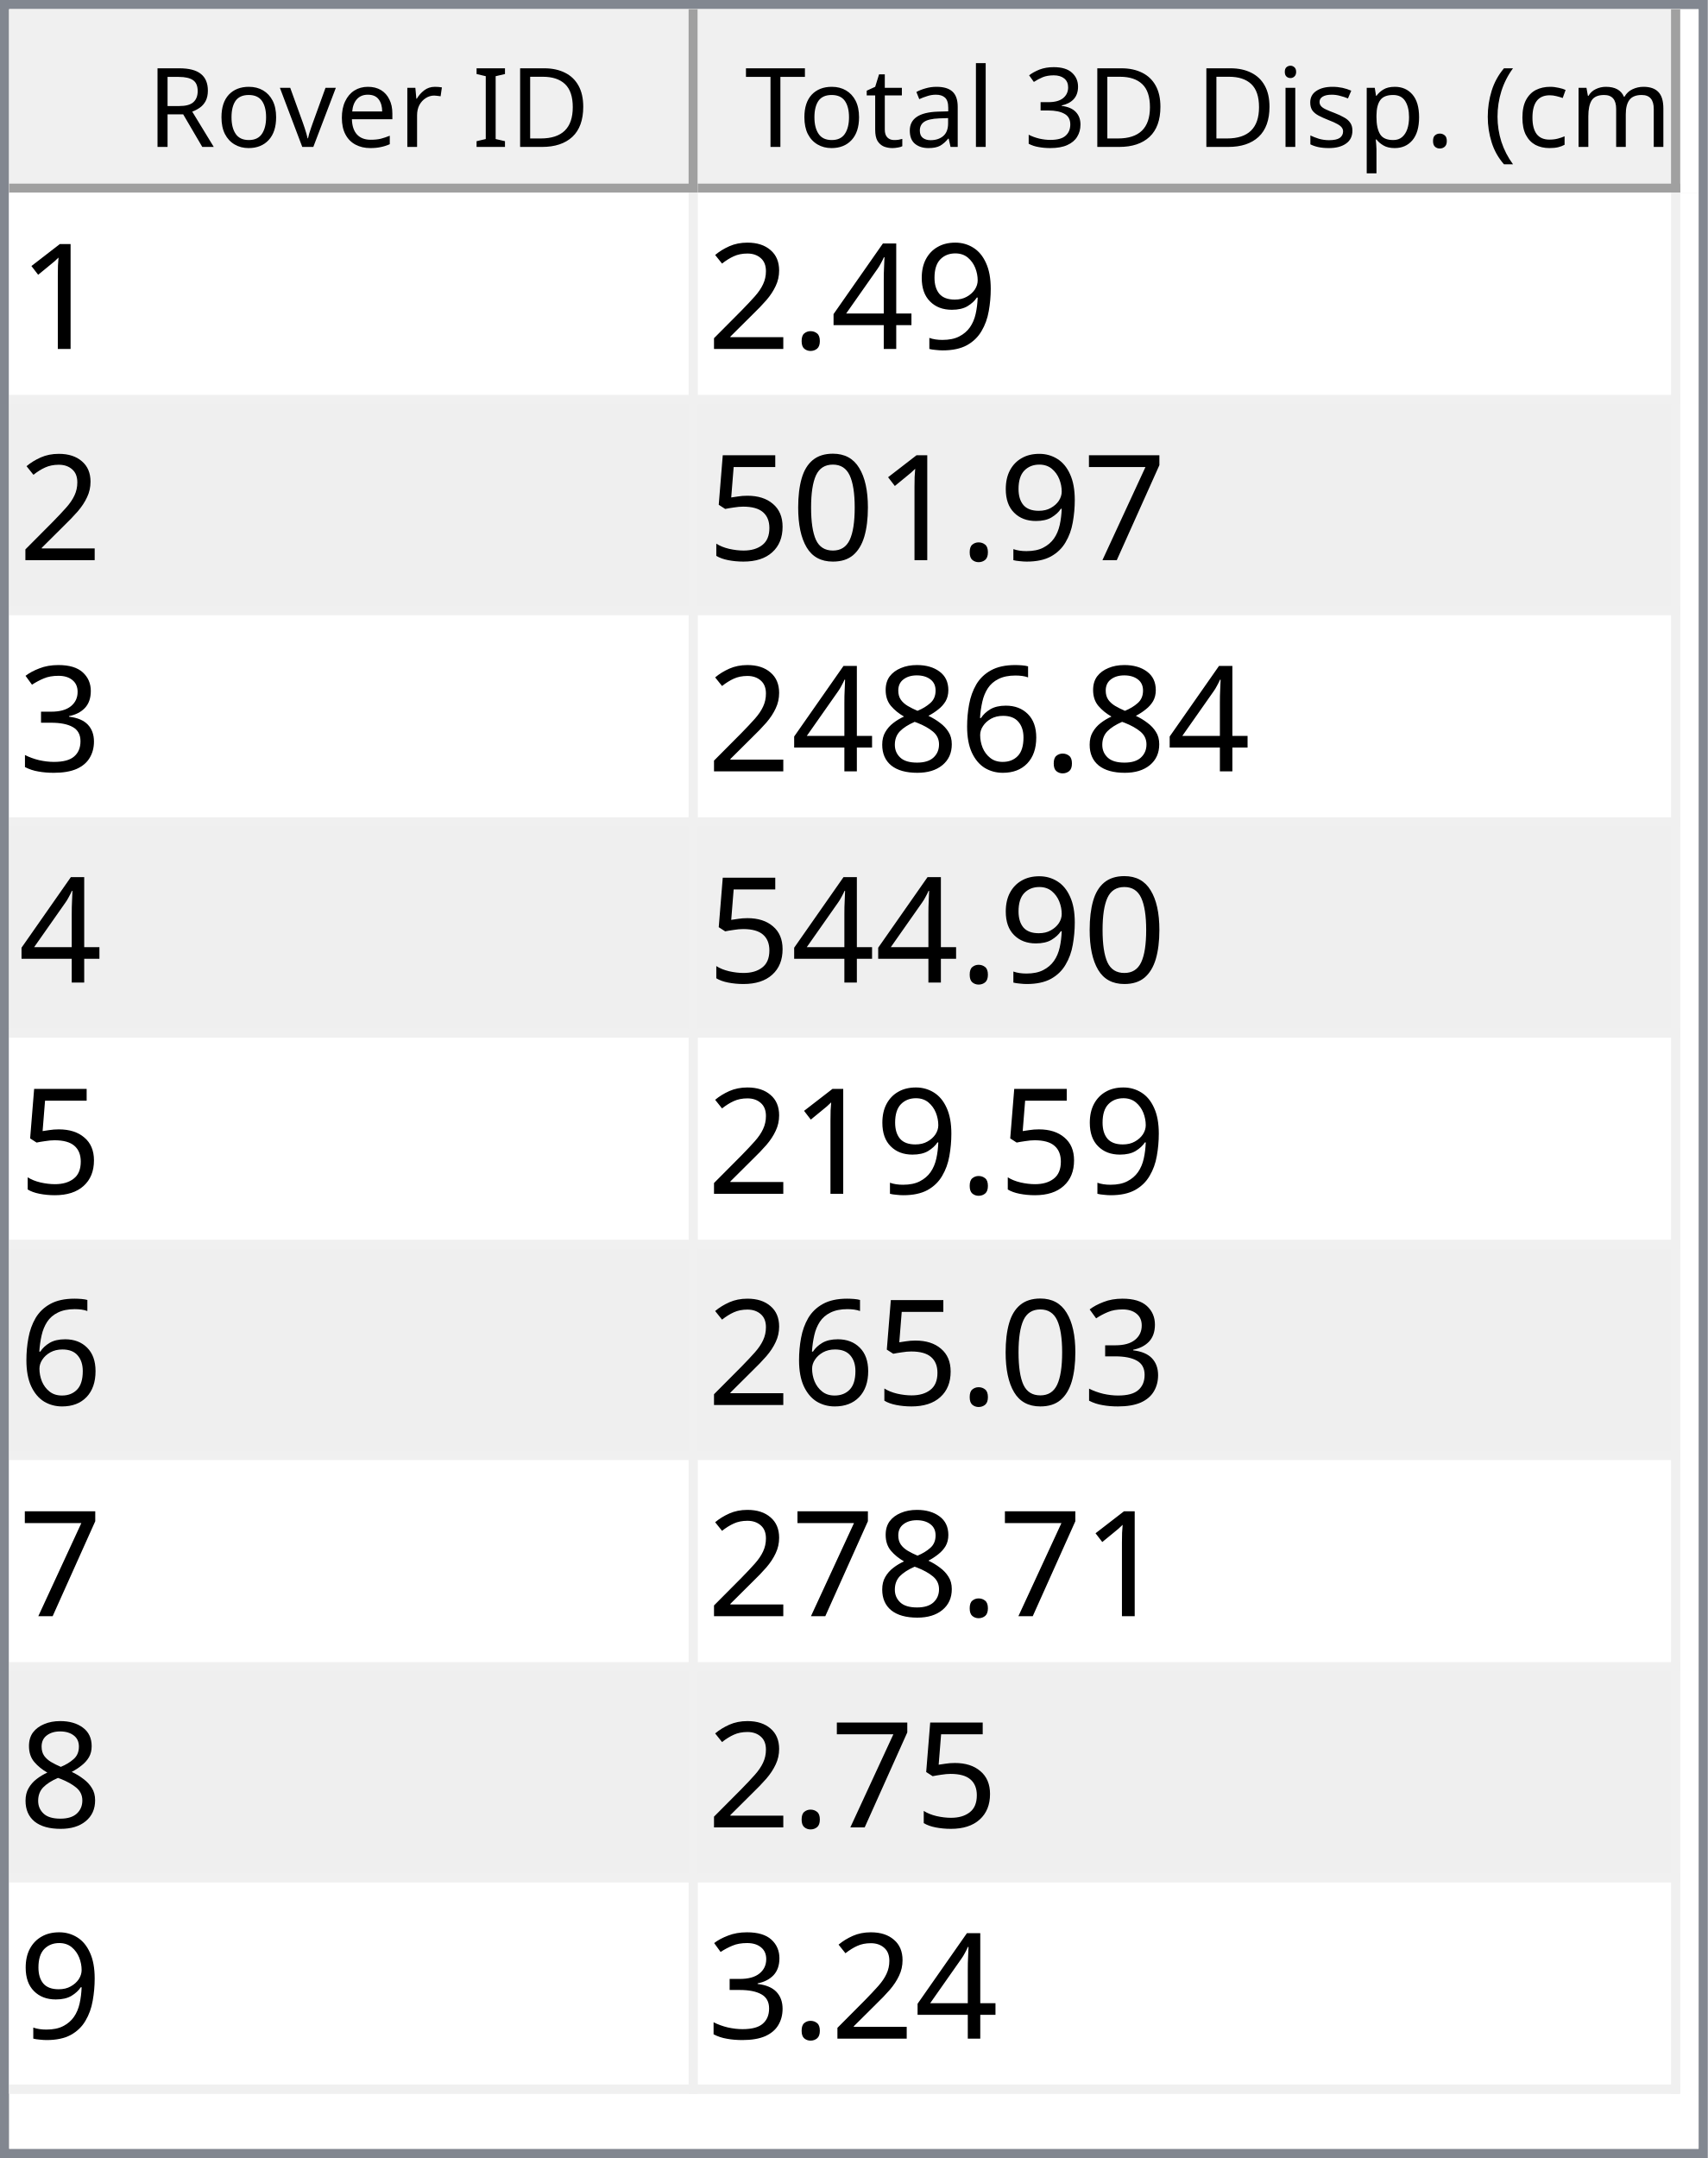
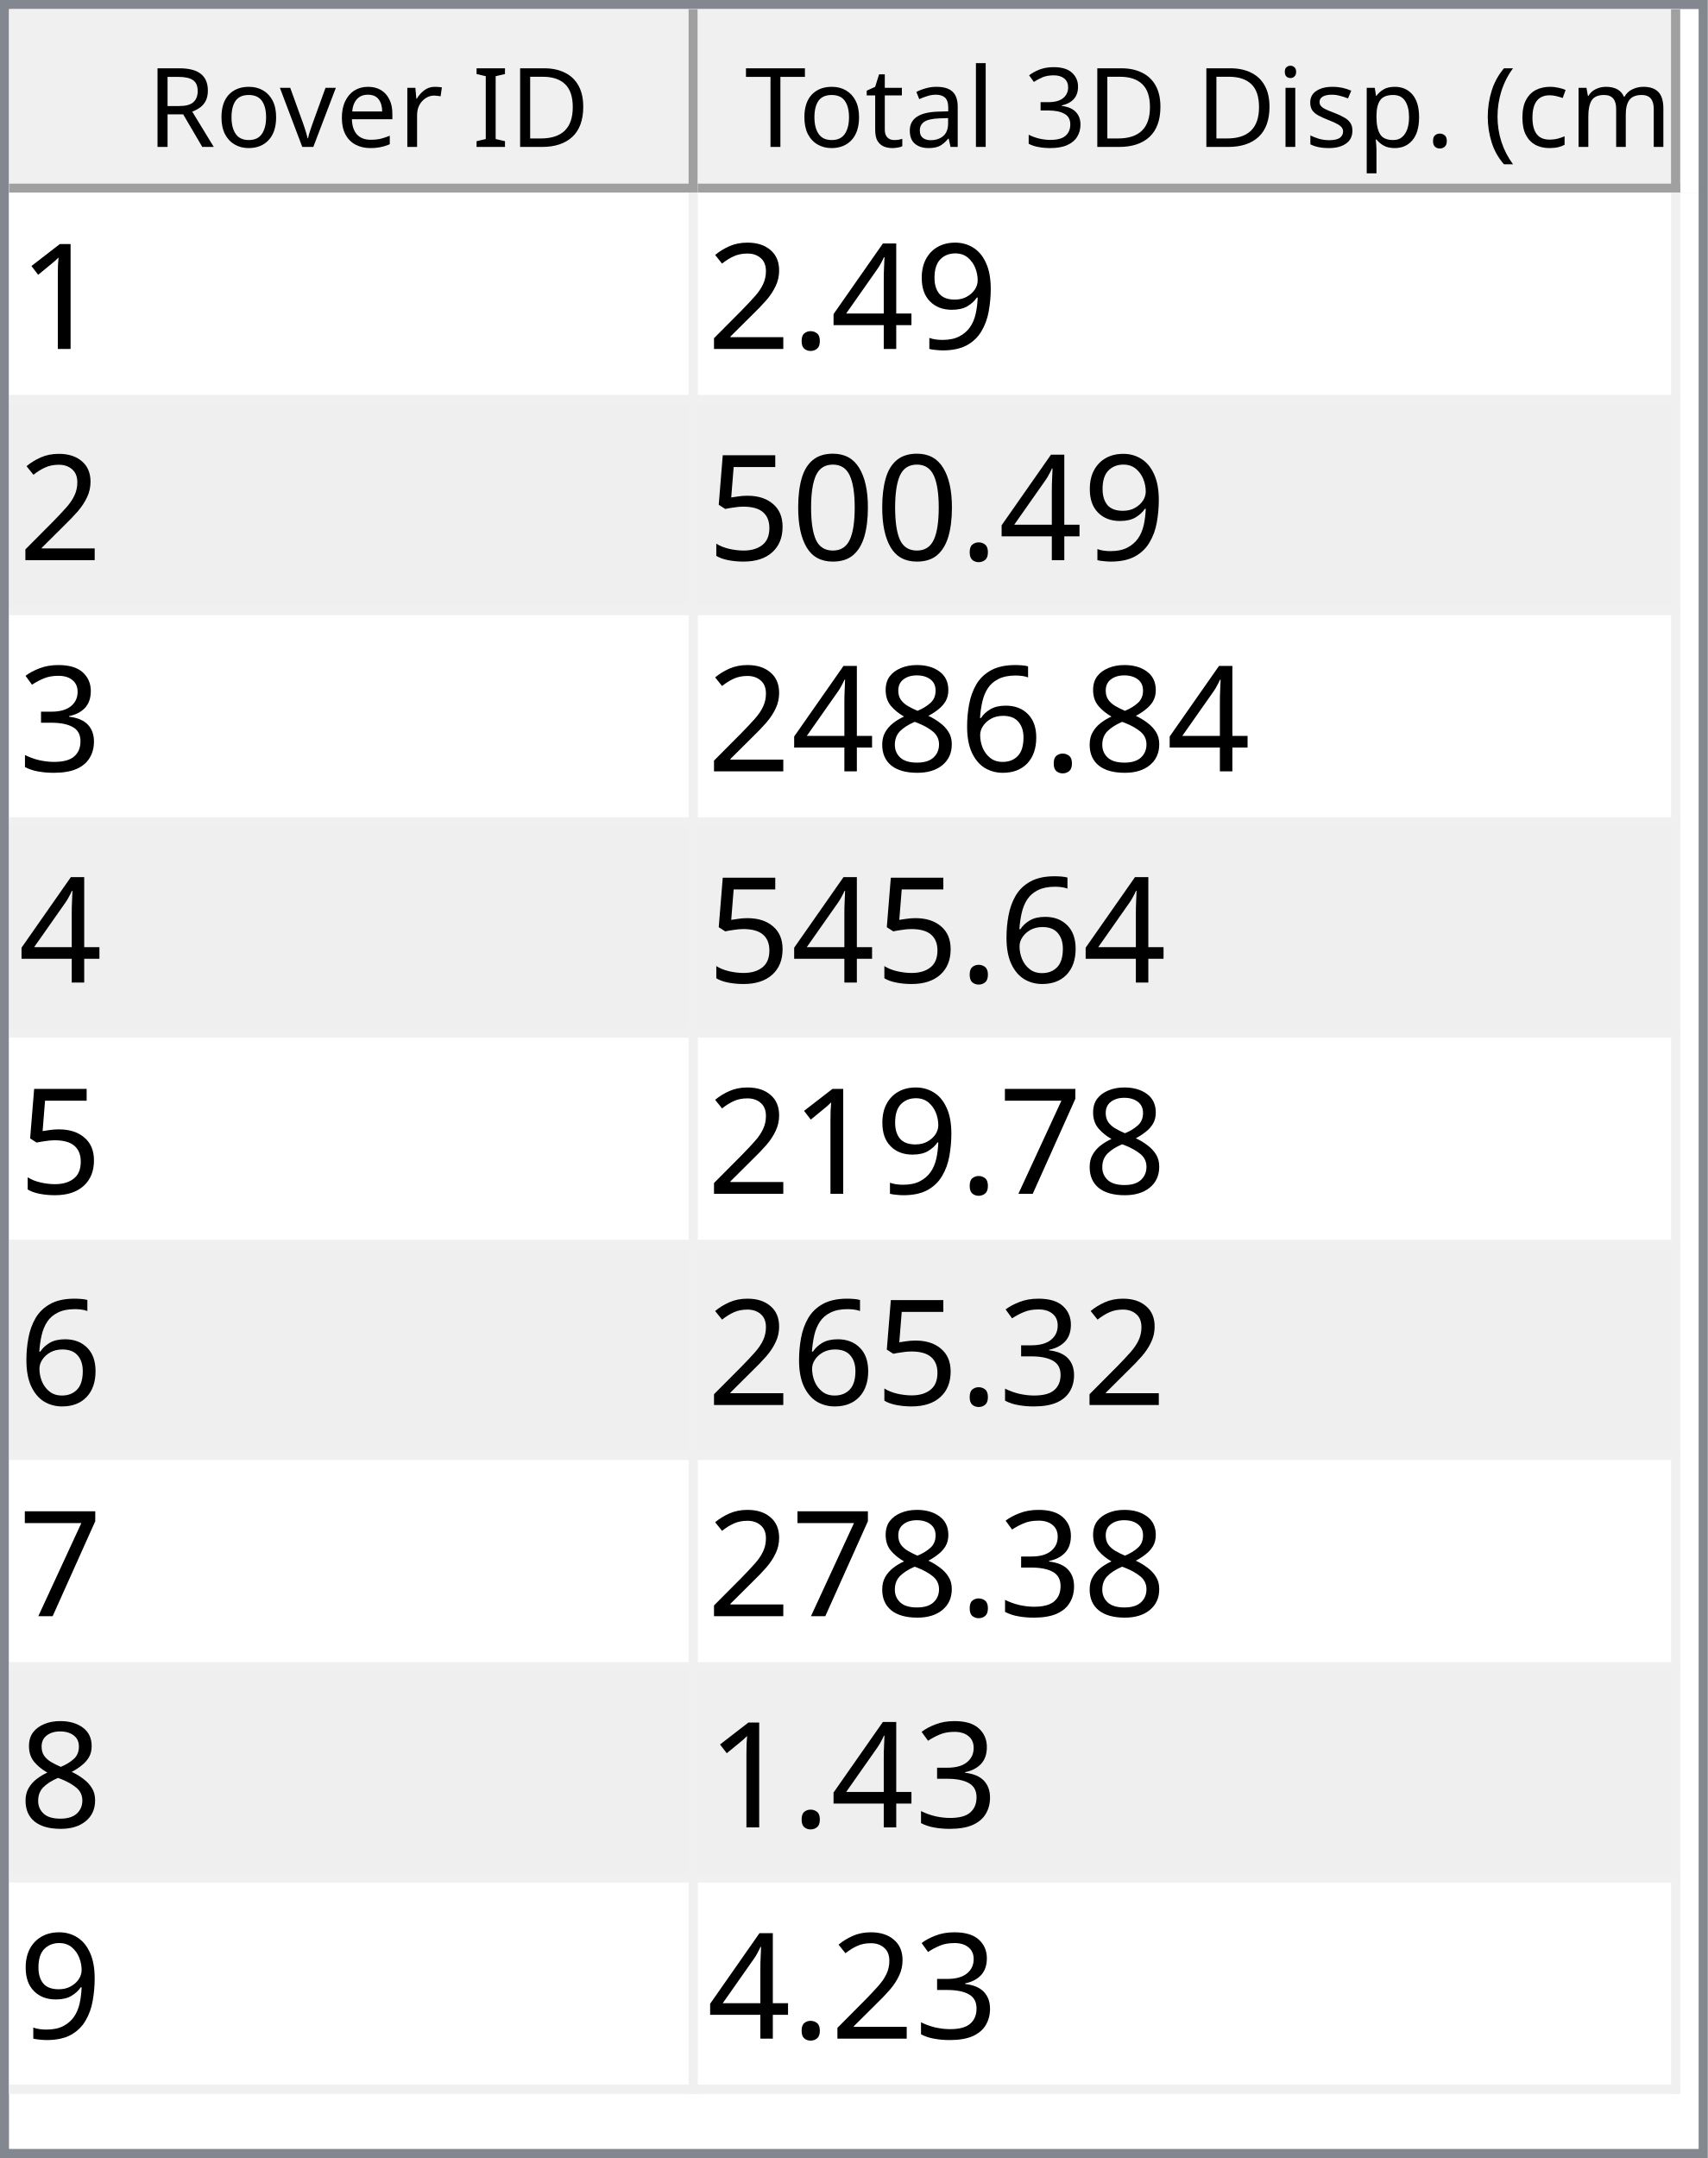
<svg xmlns="http://www.w3.org/2000/svg" style="fill-opacity:1; color-rendering:auto; color-interpolation:auto; text-rendering:auto; stroke:black; stroke-linecap:square; stroke-miterlimit:10; shape-rendering:auto; stroke-opacity:1; fill:black; stroke-dasharray:none; font-weight:normal; stroke-width:1; font-family:'Dialog'; font-style:normal; stroke-linejoin:miter; font-size:12px; stroke-dashoffset:0; image-rendering:auto;" width="186" height="235">
  <defs id="genericDefs" />
  <g>
    <defs id="defs1">
      <clipPath clipPathUnits="userSpaceOnUse" id="clipPath1">
        <path d="M0 0 L186 0 L186 235 L0 235 L0 0 Z" />
      </clipPath>
      <clipPath clipPathUnits="userSpaceOnUse" id="clipPath2">
        <path d="M0 0 L0 235 L186 235 L186 0 Z" />
      </clipPath>
      <clipPath clipPathUnits="userSpaceOnUse" id="clipPath3">
        <path d="M0 0 L0 20 L184 20 L184 0 Z" />
      </clipPath>
      <clipPath clipPathUnits="userSpaceOnUse" id="clipPath4">
        <path d="M0 0 L0 20 L75 20 L75 0 Z" />
      </clipPath>
      <clipPath clipPathUnits="userSpaceOnUse" id="clipPath5">
        <path d="M1 1 L1 19 L74 19 L74 1 Z" />
      </clipPath>
      <clipPath clipPathUnits="userSpaceOnUse" id="clipPath6">
        <path d="M0 0 L0 18 L73 18 L73 0 Z" />
      </clipPath>
      <clipPath clipPathUnits="userSpaceOnUse" id="clipPath7">
        <path d="M-0.5 -0.5 L-0.5 19.5 L74.5 19.5 L74.5 -0.5 Z" />
      </clipPath>
      <clipPath clipPathUnits="userSpaceOnUse" id="clipPath8">
        <path d="M0 0 L0 20 L107 20 L107 0 Z" />
      </clipPath>
      <clipPath clipPathUnits="userSpaceOnUse" id="clipPath9">
        <path d="M1 1 L1 19 L106 19 L106 1 Z" />
      </clipPath>
      <clipPath clipPathUnits="userSpaceOnUse" id="clipPath10">
        <path d="M0 0 L0 18 L105 18 L105 0 Z" />
      </clipPath>
      <clipPath clipPathUnits="userSpaceOnUse" id="clipPath11">
        <path d="M-0.5 -0.5 L-0.5 19.5 L106.5 19.5 L106.5 -0.5 Z" />
      </clipPath>
      <clipPath clipPathUnits="userSpaceOnUse" id="clipPath12">
        <path d="M0 0 L0 213 L184 213 L184 0 Z" />
      </clipPath>
      <clipPath clipPathUnits="userSpaceOnUse" id="clipPath13">
        <path d="M0 0 L0 207 L182 207 L182 0 Z" />
      </clipPath>
      <clipPath clipPathUnits="userSpaceOnUse" id="clipPath14">
        <path d="M-0.5 -0.5 L-0.5 206.5 L181.5 206.5 L181.5 -0.5 Z" />
      </clipPath>
      <clipPath clipPathUnits="userSpaceOnUse" id="clipPath15">
        <path d="M0 0 L0 22 L74 22 L74 0 Z" />
      </clipPath>
      <clipPath clipPathUnits="userSpaceOnUse" id="clipPath16">
        <path d="M0 0 L0 22 L106 22 L106 0 Z" />
      </clipPath>
      <font horiz-adv-x="64.551" id="font1">
        <font-face ascent="107.91" descent="25.098" units-per-em="100" style="font-style:normal; font-family:Segoe UI; font-weight:normal;" />
        <missing-glyph horiz-adv-x="64.551" d="M8.109 0 L8.109 68.266 L56.453 68.266 L56.453 0 L8.109 0 ZM15.328 7.234 L49.219 7.234 L49.219 61.031 L15.328 61.031 L15.328 7.234 Z" />
        <glyph unicode="D" horiz-adv-x="70.117" d="M9.188 0 L9.188 70.016 L28.516 70.016 Q65.531 70.016 65.531 35.891 Q65.531 19.672 55.25 9.836 Q44.969 0 27.734 0 L9.188 0 ZM17.391 62.594 L17.391 7.422 L27.828 7.422 Q41.609 7.422 49.273 14.797 Q56.938 22.172 56.938 35.688 Q56.938 62.594 28.328 62.594 L17.391 62.594 Z" />
        <glyph unicode="I" horiz-adv-x="26.611" d="M17.391 0 L9.188 0 L9.188 70.016 L17.391 70.016 L17.391 0 Z" />
        <glyph unicode=" " horiz-adv-x="27.393" d="" />
        <glyph unicode="r" horiz-adv-x="34.766" d="M34.188 41.891 Q32.078 43.5 28.125 43.5 Q23 43.5 19.555 38.672 Q16.109 33.844 16.109 25.484 L16.109 0 L8.109 0 L8.109 50 L16.109 50 L16.109 39.703 L16.312 39.703 Q18.016 44.969 21.531 47.922 Q25.047 50.875 29.391 50.875 Q32.516 50.875 34.188 50.203 L34.188 41.891 Z" />
        <glyph unicode="e" horiz-adv-x="52.295" d="M48.297 23 L12.984 23 Q13.188 14.656 17.484 10.109 Q21.781 5.562 29.297 5.562 Q37.75 5.562 44.828 11.141 L44.828 3.609 Q38.234 -1.172 27.391 -1.172 Q16.797 -1.172 10.742 5.641 Q4.688 12.453 4.688 24.812 Q4.688 36.469 11.305 43.82 Q17.922 51.172 27.734 51.172 Q37.547 51.172 42.922 44.828 Q48.297 38.484 48.297 27.203 L48.297 23 ZM40.094 29.781 Q40.047 36.719 36.75 40.578 Q33.453 44.438 27.594 44.438 Q21.922 44.438 17.969 40.383 Q14.016 36.328 13.094 29.781 L40.094 29.781 Z" />
        <glyph unicode="v" horiz-adv-x="47.9" d="M47.406 50 L27.484 0 L19.625 0 L0.688 50 L9.469 50 L22.172 13.672 Q23.578 9.672 23.922 6.688 L24.125 6.688 Q24.609 10.453 25.688 13.484 L38.969 50 L47.406 50 Z" />
        <glyph unicode="o" horiz-adv-x="58.594" d="M29 -1.172 Q17.922 -1.172 11.305 5.836 Q4.688 12.844 4.688 24.422 Q4.688 37.016 11.57 44.094 Q18.453 51.172 30.172 51.172 Q41.359 51.172 47.633 44.289 Q53.906 37.406 53.906 25.203 Q53.906 13.234 47.141 6.031 Q40.375 -1.172 29 -1.172 ZM29.594 44.438 Q21.875 44.438 17.383 39.188 Q12.891 33.938 12.891 24.703 Q12.891 15.828 17.43 10.695 Q21.969 5.562 29.594 5.562 Q37.359 5.562 41.531 10.594 Q45.703 15.625 45.703 24.906 Q45.703 34.281 41.531 39.359 Q37.359 44.438 29.594 44.438 Z" />
        <glyph unicode="R" horiz-adv-x="59.814" d="M59.375 0 L49.609 0 L37.891 19.625 Q36.281 22.359 34.766 24.289 Q33.25 26.219 31.664 27.438 Q30.078 28.656 28.25 29.219 Q26.422 29.781 24.125 29.781 L17.391 29.781 L17.391 0 L9.188 0 L9.188 70.016 L30.078 70.016 Q34.672 70.016 38.555 68.867 Q42.438 67.719 45.289 65.375 Q48.141 63.031 49.758 59.547 Q51.375 56.062 51.375 51.375 Q51.375 47.703 50.273 44.656 Q49.172 41.609 47.148 39.211 Q45.125 36.812 42.266 35.133 Q39.406 33.453 35.844 32.516 L35.844 32.328 Q37.594 31.547 38.891 30.547 Q40.188 29.547 41.359 28.18 Q42.531 26.812 43.68 25.078 Q44.828 23.344 46.234 21.047 L59.375 0 ZM17.391 62.594 L17.391 37.203 L28.516 37.203 Q31.594 37.203 34.203 38.133 Q36.812 39.062 38.719 40.797 Q40.625 42.531 41.703 45.047 Q42.781 47.562 42.781 50.688 Q42.781 56.297 39.141 59.445 Q35.5 62.594 28.609 62.594 L17.391 62.594 Z" />
        <glyph unicode=")" horiz-adv-x="30.176" d="M8.297 -15.922 L1.172 -15.922 Q16.406 2.344 16.406 26.812 Q16.406 51.469 1.078 70.016 L8.297 70.016 Q23.531 52.156 23.531 26.703 Q23.531 1.375 8.297 -15.922 Z" />
        <glyph unicode="m" horiz-adv-x="86.133" d="M79.109 0 L71.094 0 L71.094 28.719 Q71.094 37.016 68.531 40.727 Q65.969 44.438 59.906 44.438 Q54.781 44.438 51.195 39.75 Q47.609 35.062 47.609 28.516 L47.609 0 L39.594 0 L39.594 29.688 Q39.594 44.438 28.219 44.438 Q22.953 44.438 19.531 40.016 Q16.109 35.594 16.109 28.516 L16.109 0 L8.109 0 L8.109 50 L16.109 50 L16.109 42.094 L16.312 42.094 Q21.625 51.172 31.844 51.172 Q36.969 51.172 40.773 48.312 Q44.578 45.453 46 40.828 Q51.562 51.172 62.594 51.172 Q79.109 51.172 79.109 30.812 L79.109 0 Z" />
        <glyph unicode="c" horiz-adv-x="46.191" d="M42.188 2.297 Q36.422 -1.172 28.516 -1.172 Q17.828 -1.172 11.258 5.789 Q4.688 12.75 4.688 23.828 Q4.688 36.188 11.766 43.68 Q18.844 51.172 30.672 51.172 Q37.25 51.172 42.281 48.734 L42.281 40.531 Q36.719 44.438 30.375 44.438 Q22.703 44.438 17.797 38.945 Q12.891 33.453 12.891 24.516 Q12.891 15.719 17.508 10.641 Q22.125 5.562 29.891 5.562 Q36.422 5.562 42.188 9.906 L42.188 2.297 Z" />
        <glyph unicode="(" horiz-adv-x="30.176" d="M29.109 -15.922 L21.969 -15.922 Q6.844 1.375 6.844 26.703 Q6.844 52.156 21.969 70.016 L29.203 70.016 Q13.875 51.469 13.875 26.812 Q13.875 2.344 29.109 -15.922 Z" />
        <glyph unicode="." horiz-adv-x="21.68" d="M10.891 -1.078 Q8.641 -1.078 7.055 0.539 Q5.469 2.156 5.469 4.391 Q5.469 6.641 7.055 8.273 Q8.641 9.906 10.891 9.906 Q13.188 9.906 14.797 8.273 Q16.406 6.641 16.406 4.391 Q16.406 2.156 14.797 0.539 Q13.188 -1.078 10.891 -1.078 Z" />
        <glyph unicode="p" horiz-adv-x="58.789" d="M16.312 7.234 L16.109 7.234 L16.109 -23 L8.109 -23 L8.109 50 L16.109 50 L16.109 41.219 L16.312 41.219 Q22.219 51.172 33.594 51.172 Q43.266 51.172 48.688 44.461 Q54.109 37.75 54.109 26.469 Q54.109 13.922 48 6.375 Q41.891 -1.172 31.297 -1.172 Q21.578 -1.172 16.312 7.234 ZM16.109 27.391 L16.109 20.406 Q16.109 14.203 20.141 9.883 Q24.172 5.562 30.375 5.562 Q37.641 5.562 41.773 11.133 Q45.906 16.703 45.906 26.609 Q45.906 34.969 42.047 39.703 Q38.188 44.438 31.594 44.438 Q24.609 44.438 20.359 39.578 Q16.109 34.719 16.109 27.391 Z" />
        <glyph unicode="s" horiz-adv-x="42.432" d="M5.078 1.812 L5.078 10.406 Q11.625 5.562 19.484 5.562 Q30.031 5.562 30.031 12.594 Q30.031 14.594 29.125 15.992 Q28.219 17.391 26.68 18.461 Q25.141 19.531 23.07 20.383 Q21 21.234 18.609 22.172 Q15.281 23.484 12.766 24.828 Q10.25 26.172 8.57 27.859 Q6.891 29.547 6.031 31.695 Q5.172 33.844 5.172 36.719 Q5.172 40.234 6.789 42.945 Q8.406 45.656 11.086 47.484 Q13.766 49.312 17.211 50.242 Q20.656 51.172 24.312 51.172 Q30.812 51.172 35.938 48.922 L35.938 40.828 Q30.422 44.438 23.25 44.438 Q21 44.438 19.195 43.922 Q17.391 43.406 16.094 42.477 Q14.797 41.547 14.086 40.258 Q13.375 38.969 13.375 37.406 Q13.375 35.453 14.086 34.133 Q14.797 32.812 16.164 31.789 Q17.531 30.766 19.484 29.938 Q21.438 29.109 23.922 28.125 Q27.25 26.859 29.883 25.516 Q32.516 24.172 34.375 22.484 Q36.234 20.797 37.234 18.602 Q38.234 16.406 38.234 13.375 Q38.234 9.672 36.602 6.938 Q34.969 4.203 32.234 2.398 Q29.5 0.594 25.93 -0.289 Q22.359 -1.172 18.453 -1.172 Q10.75 -1.172 5.078 1.812 Z" />
        <glyph unicode="i" horiz-adv-x="24.219" d="M12.203 62.703 Q10.062 62.703 8.547 64.164 Q7.031 65.625 7.031 67.875 Q7.031 70.125 8.547 71.609 Q10.062 73.094 12.203 73.094 Q14.406 73.094 15.945 71.609 Q17.484 70.125 17.484 67.875 Q17.484 65.719 15.945 64.211 Q14.406 62.703 12.203 62.703 ZM16.109 0 L8.109 0 L8.109 50 L16.109 50 L16.109 0 Z" />
        <glyph unicode="3" horiz-adv-x="53.906" d="M46.531 19.828 Q46.531 15.094 44.75 11.211 Q42.969 7.328 39.719 4.57 Q36.469 1.812 31.93 0.297 Q27.391 -1.219 21.922 -1.219 Q11.922 -1.219 6 2.594 L6 11.188 Q13.094 5.609 22.219 5.609 Q25.875 5.609 28.828 6.539 Q31.781 7.469 33.906 9.227 Q36.031 10.984 37.18 13.477 Q38.328 15.969 38.328 19.094 Q38.328 32.812 18.797 32.812 L12.984 32.812 L12.984 39.594 L18.5 39.594 Q35.797 39.594 35.797 52.484 Q35.797 64.406 22.609 64.406 Q15.188 64.406 8.688 59.422 L8.688 67.188 Q15.375 71.188 24.609 71.188 Q29 71.188 32.57 69.969 Q36.141 68.75 38.68 66.555 Q41.219 64.359 42.609 61.281 Q44 58.203 44 54.5 Q44 40.672 30.031 36.719 L30.031 36.531 Q33.594 36.141 36.625 34.797 Q39.656 33.453 41.852 31.305 Q44.047 29.156 45.289 26.25 Q46.531 23.344 46.531 19.828 Z" />
        <glyph unicode="l" horiz-adv-x="24.219" d="M16.109 0 L8.109 0 L8.109 74.031 L16.109 74.031 L16.109 0 Z" />
        <glyph unicode="a" horiz-adv-x="50.879" d="M43.891 0 L35.891 0 L35.891 7.812 L35.688 7.812 Q30.469 -1.172 20.312 -1.172 Q12.844 -1.172 8.617 2.781 Q4.391 6.734 4.391 13.281 Q4.391 27.297 20.906 29.594 L35.891 31.688 Q35.891 44.438 25.594 44.438 Q16.547 44.438 9.281 38.281 L9.281 46.484 Q16.656 51.172 26.266 51.172 Q43.891 51.172 43.891 32.516 L43.891 0 ZM35.891 25.297 L23.828 23.641 Q18.266 22.859 15.43 20.875 Q12.594 18.891 12.594 13.875 Q12.594 10.203 15.211 7.883 Q17.828 5.562 22.172 5.562 Q28.125 5.562 32.008 9.742 Q35.891 13.922 35.891 20.312 L35.891 25.297 Z" />
        <glyph unicode="t" horiz-adv-x="33.887" d="M31.297 0.484 Q28.469 -1.078 23.828 -1.078 Q10.688 -1.078 10.688 13.578 L10.688 43.172 L2.094 43.172 L2.094 50 L10.688 50 L10.688 62.203 L18.703 64.797 L18.703 50 L31.297 50 L31.297 43.172 L18.703 43.172 L18.703 14.984 Q18.703 9.969 20.414 7.82 Q22.125 5.672 26.078 5.672 Q29.109 5.672 31.297 7.328 L31.297 0.484 Z" />
        <glyph unicode="T" horiz-adv-x="52.393" d="M50.594 62.594 L30.375 62.594 L30.375 0 L22.172 0 L22.172 62.594 L2 62.594 L2 70.016 L50.594 70.016 L50.594 62.594 Z" />
      </font>
      <font horiz-adv-x="75.0" id="font2">
        <font-face ascent="100.537" descent="21.973" units-per-em="100" style="font-style:normal; font-family:sans-serif; font-weight:normal;" />
        <missing-glyph horiz-adv-x="75.0" d="M12.5 0 L12.5 62.5 L62.5 62.5 L62.5 0 L12.5 0 ZM14.062 1.562 L60.938 1.562 L60.938 60.938 L14.062 60.938 L14.062 1.562 Z" />
        <glyph unicode="1" horiz-adv-x="55.615" d="M37.25 0 L28.469 0 L28.469 56 Q25.297 52.984 20.141 49.953 Q14.984 46.922 10.891 45.406 L10.891 53.906 Q18.266 57.375 23.781 62.305 Q29.297 67.234 31.594 71.875 L37.25 71.875 L37.25 0 Z" />
        <glyph unicode="9" horiz-adv-x="55.615" d="M5.469 16.547 L13.922 17.328 Q14.984 11.375 18.016 8.688 Q21.047 6 25.781 6 Q29.828 6 32.883 7.859 Q35.938 9.719 37.891 12.82 Q39.844 15.922 41.164 21.195 Q42.484 26.469 42.484 31.938 Q42.484 32.516 42.438 33.688 Q39.797 29.5 35.234 26.883 Q30.672 24.266 25.344 24.266 Q16.453 24.266 10.305 30.711 Q4.156 37.156 4.156 47.703 Q4.156 58.594 10.578 65.234 Q17 71.875 26.656 71.875 Q33.641 71.875 39.43 68.117 Q45.219 64.359 48.219 57.398 Q51.219 50.438 51.219 37.25 Q51.219 23.531 48.242 15.406 Q45.266 7.281 39.383 3.031 Q33.5 -1.219 25.594 -1.219 Q17.188 -1.219 11.867 3.445 Q6.547 8.109 5.469 16.547 ZM41.453 48.141 Q41.453 55.719 37.43 60.156 Q33.406 64.594 27.734 64.594 Q21.875 64.594 17.531 59.812 Q13.188 55.031 13.188 47.406 Q13.188 40.578 17.312 36.305 Q21.438 32.031 27.484 32.031 Q33.594 32.031 37.523 36.305 Q41.453 40.578 41.453 48.141 Z" />
        <glyph unicode="4" horiz-adv-x="55.615" d="M32.328 0 L32.328 17.141 L1.266 17.141 L1.266 25.203 L33.938 71.578 L41.109 71.578 L41.109 25.203 L50.781 25.203 L50.781 17.141 L41.109 17.141 L41.109 0 L32.328 0 ZM32.328 25.203 L32.328 57.469 L9.906 25.203 L32.328 25.203 Z" />
        <glyph unicode="." horiz-adv-x="27.783" d="M9.078 0 L9.078 10.016 L19.094 10.016 L19.094 0 L9.078 0 Z" />
        <glyph unicode="2" horiz-adv-x="55.615" d="M50.344 8.453 L50.344 0 L3.031 0 Q2.938 3.172 4.047 6.109 Q5.859 10.938 9.836 15.625 Q13.812 20.312 21.344 26.469 Q33.016 36.031 37.117 41.625 Q41.219 47.219 41.219 52.203 Q41.219 57.422 37.477 61.008 Q33.734 64.594 27.734 64.594 Q21.391 64.594 17.578 60.789 Q13.766 56.984 13.719 50.25 L4.688 51.172 Q5.609 61.281 11.664 66.578 Q17.719 71.875 27.938 71.875 Q38.234 71.875 44.242 66.164 Q50.25 60.453 50.25 52 Q50.25 47.703 48.492 43.555 Q46.734 39.406 42.656 34.812 Q38.578 30.219 29.109 22.219 Q21.188 15.578 18.945 13.211 Q16.703 10.844 15.234 8.453 L50.344 8.453 Z" />
-         <glyph unicode="7" horiz-adv-x="55.615" d="M4.734 62.203 L4.734 70.656 L51.078 70.656 L51.078 63.812 Q44.234 56.547 37.523 44.484 Q30.812 32.422 27.156 19.672 Q24.516 10.688 23.781 0 L14.75 0 Q14.891 8.453 18.062 20.414 Q21.234 32.375 27.172 43.484 Q33.109 54.594 39.797 62.203 L4.734 62.203 Z" />
        <glyph unicode="0" horiz-adv-x="55.615" d="M4.156 35.297 Q4.156 48 6.766 55.742 Q9.375 63.484 14.523 67.68 Q19.672 71.875 27.484 71.875 Q33.25 71.875 37.594 69.555 Q41.938 67.234 44.773 62.867 Q47.609 58.5 49.219 52.227 Q50.828 45.953 50.828 35.297 Q50.828 22.703 48.242 14.969 Q45.656 7.234 40.508 3.008 Q35.359 -1.219 27.484 -1.219 Q17.141 -1.219 11.234 6.203 Q4.156 15.141 4.156 35.297 ZM13.188 35.297 Q13.188 17.672 17.312 11.836 Q21.438 6 27.484 6 Q33.547 6 37.672 11.859 Q41.797 17.719 41.797 35.297 Q41.797 52.984 37.672 58.789 Q33.547 64.594 27.391 64.594 Q21.344 64.594 17.719 59.469 Q13.188 52.938 13.188 35.297 Z" />
        <glyph unicode="5" horiz-adv-x="55.615" d="M4.156 18.75 L13.375 19.531 Q14.406 12.797 18.141 9.398 Q21.875 6 27.156 6 Q33.5 6 37.891 10.789 Q42.281 15.578 42.281 23.484 Q42.281 31 38.062 35.352 Q33.844 39.703 27 39.703 Q22.75 39.703 19.336 37.773 Q15.922 35.844 13.969 32.766 L5.719 33.844 L12.641 70.609 L48.25 70.609 L48.25 62.203 L19.672 62.203 L15.828 42.969 Q22.266 47.469 29.344 47.469 Q38.719 47.469 45.164 40.969 Q51.609 34.469 51.609 24.266 Q51.609 14.547 45.953 7.469 Q39.062 -1.219 27.156 -1.219 Q17.391 -1.219 11.211 4.25 Q5.031 9.719 4.156 18.75 Z" />
        <glyph unicode="3" horiz-adv-x="55.615" d="M4.203 18.891 L12.984 20.062 Q14.5 12.594 18.141 9.297 Q21.781 6 27 6 Q33.203 6 37.477 10.297 Q41.75 14.594 41.75 20.953 Q41.75 27 37.797 30.93 Q33.844 34.859 27.734 34.859 Q25.25 34.859 21.531 33.891 L22.516 41.609 Q23.391 41.5 23.922 41.5 Q29.547 41.5 34.039 44.43 Q38.531 47.359 38.531 53.469 Q38.531 58.297 35.258 61.477 Q31.984 64.656 26.812 64.656 Q21.688 64.656 18.266 61.43 Q14.844 58.203 13.875 51.766 L5.078 53.328 Q6.688 62.156 12.398 67.016 Q18.109 71.875 26.609 71.875 Q32.469 71.875 37.398 69.359 Q42.328 66.844 44.945 62.5 Q47.562 58.156 47.562 53.266 Q47.562 48.641 45.07 44.828 Q42.578 41.016 37.703 38.766 Q44.047 37.312 47.562 32.695 Q51.078 28.078 51.078 21.141 Q51.078 11.766 44.242 5.25 Q37.406 -1.266 26.953 -1.266 Q17.531 -1.266 11.305 4.352 Q5.078 9.969 4.203 18.891 Z" />
        <glyph unicode="6" horiz-adv-x="55.615" d="M49.75 54.047 L41.016 53.375 Q39.844 58.547 37.703 60.891 Q34.125 64.656 28.906 64.656 Q24.703 64.656 21.531 62.312 Q17.391 59.281 14.992 53.469 Q12.594 47.656 12.5 36.922 Q15.672 41.75 20.266 44.094 Q24.859 46.438 29.891 46.438 Q38.672 46.438 44.852 39.969 Q51.031 33.5 51.031 23.25 Q51.031 16.5 48.125 10.719 Q45.219 4.938 40.141 1.859 Q35.062 -1.219 28.609 -1.219 Q17.625 -1.219 10.695 6.859 Q3.766 14.938 3.766 33.5 Q3.766 54.25 11.422 63.672 Q18.109 71.875 29.438 71.875 Q37.891 71.875 43.289 67.141 Q48.688 62.406 49.75 54.047 ZM13.875 23.188 Q13.875 18.656 15.797 14.508 Q17.719 10.359 21.188 8.18 Q24.656 6 28.469 6 Q34.031 6 38.039 10.492 Q42.047 14.984 42.047 22.703 Q42.047 30.125 38.086 34.398 Q34.125 38.672 28.125 38.672 Q22.172 38.672 18.023 34.398 Q13.875 30.125 13.875 23.188 Z" />
        <glyph unicode="8" horiz-adv-x="55.615" d="M17.672 38.812 Q12.203 40.828 9.57 44.539 Q6.938 48.25 6.938 53.422 Q6.938 61.234 12.555 66.555 Q18.172 71.875 27.484 71.875 Q36.859 71.875 42.578 66.43 Q48.297 60.984 48.297 53.172 Q48.297 48.188 45.68 44.508 Q43.062 40.828 37.75 38.812 Q44.344 36.672 47.781 31.883 Q51.219 27.094 51.219 20.453 Q51.219 11.281 44.727 5.031 Q38.234 -1.219 27.641 -1.219 Q17.047 -1.219 10.547 5.055 Q4.047 11.328 4.047 20.703 Q4.047 27.688 7.594 32.398 Q11.141 37.109 17.672 38.812 ZM15.922 53.719 Q15.922 48.641 19.195 45.414 Q22.469 42.188 27.688 42.188 Q32.766 42.188 36.016 45.383 Q39.266 48.578 39.266 53.219 Q39.266 58.062 35.914 61.359 Q32.562 64.656 27.594 64.656 Q22.562 64.656 19.242 61.43 Q15.922 58.203 15.922 53.719 ZM13.094 20.656 Q13.094 16.891 14.875 13.375 Q16.656 9.859 20.172 7.93 Q23.688 6 27.734 6 Q34.031 6 38.133 10.055 Q42.234 14.109 42.234 20.359 Q42.234 26.703 38.016 30.859 Q33.797 35.016 27.438 35.016 Q21.234 35.016 17.164 30.914 Q13.094 26.812 13.094 20.656 Z" />
+         <glyph unicode="7" horiz-adv-x="55.615" d="M4.734 62.203 L4.734 70.656 L51.078 70.656 L51.078 63.812 Q44.234 56.547 37.523 44.484 Q30.812 32.422 27.156 19.672 Q24.516 10.688 23.781 0 L14.75 0 Q14.891 8.453 18.062 20.414 Q21.234 32.375 27.172 43.484 Q33.109 54.594 39.797 62.203 L4.734 62.203 Z" />
      </font>
    </defs>
    <g style="fill:white; stroke:white;">
      <rect x="0" y="0" width="186" style="clip-path:url(#clipPath1); stroke:none;" height="235" />
    </g>
    <g style="fill:white; text-rendering:optimizeSpeed; color-rendering:optimizeSpeed; image-rendering:optimizeSpeed; shape-rendering:crispEdges; stroke:white; color-interpolation:sRGB;">
      <rect x="0" width="186" height="235" y="0" style="stroke:none;" />
      <path style="stroke:none;" d="M0 235 L186 235 L186 0 L0 0 Z" />
    </g>
    <g style="fill:rgb(240,240,240); font-family:'Segoe UI'; stroke:rgb(240,240,240);">
      <rect x="0" y="0" width="186" style="clip-path:url(#clipPath2); stroke:none;" height="235" />
    </g>
    <g style="fill:rgb(130,135,144); font-family:'Segoe UI'; stroke:rgb(130,135,144);">
      <path d="M0 0 L186 0 L186 235 L0 235 L0 0 ZM1 1 L185 1 L185 234 L1 234 L1 1 Z" style="fill-rule:evenodd; clip-path:url(#clipPath2); stroke:none;" />
    </g>
    <g style="fill:white; font-family:'Segoe UI'; stroke:white;" transform="translate(1,1)">
      <rect x="0" y="0" width="184" style="clip-path:url(#clipPath3); stroke:none;" height="20" />
    </g>
    <g style="fill:rgb(240,240,240); font-family:'Segoe UI'; stroke:rgb(240,240,240);" transform="translate(1,1)">
      <rect x="0" y="0" width="75" style="clip-path:url(#clipPath4); stroke:none;" height="20" />
    </g>
    <g style="font-family:'Segoe UI';" transform="translate(2,2)">
      <text x="14" xml:space="preserve" y="14" style="clip-path:url(#clipPath6); stroke:none;">Rover ID</text>
    </g>
    <g style="fill:rgb(160,160,160); font-family:'Segoe UI'; stroke:rgb(160,160,160); stroke-linejoin:bevel;" transform="translate(1.5,1.5)">
      <line x1="74" x2="74" y1="0" style="fill:none; clip-path:url(#clipPath7);" y2="19" />
    </g>
    <g style="fill:rgb(160,160,160); font-family:'Segoe UI'; stroke:rgb(160,160,160); stroke-linejoin:bevel;" transform="matrix(1,0,0,1,1,1) translate(0.5,0.5)">
      <line x1="0" x2="74" y1="19" style="fill:none; clip-path:url(#clipPath7);" y2="19" />
    </g>
    <g style="fill:rgb(240,240,240); font-family:'Segoe UI'; stroke:rgb(240,240,240);" transform="translate(76,1)">
      <rect x="0" y="0" width="107" style="clip-path:url(#clipPath8); stroke:none;" height="20" />
    </g>
    <g style="font-family:'Segoe UI';" transform="translate(77,2)">
      <text x="1" xml:space="preserve" y="14" style="clip-path:url(#clipPath10); stroke:none;"> Total 3D Disp. (cm)</text>
    </g>
    <g style="fill:rgb(160,160,160); font-family:'Segoe UI'; stroke:rgb(160,160,160); stroke-linejoin:bevel;" transform="translate(76.5,1.5)">
      <line x1="106" x2="106" y1="0" style="fill:none; clip-path:url(#clipPath11);" y2="19" />
    </g>
    <g style="fill:rgb(160,160,160); font-family:'Segoe UI'; stroke:rgb(160,160,160); stroke-linejoin:bevel;" transform="matrix(1,0,0,1,76,1) translate(0.5,0.5)">
      <line x1="0" x2="106" y1="19" style="fill:none; clip-path:url(#clipPath11);" y2="19" />
    </g>
    <g style="fill:white; font-family:'Segoe UI'; stroke:white;" transform="translate(1,21)">
      <rect x="0" y="0" width="184" style="clip-path:url(#clipPath12); stroke:none;" height="213" />
    </g>
    <g style="fill:rgb(240,240,240); font-size:16px; font-family:sans-serif; stroke:rgb(240,240,240);" transform="translate(1,21)">
      <rect x="0" y="0" width="182" style="clip-path:url(#clipPath13); stroke:none;" height="207" />
      <line transform="translate(0.5,0.5)" x1="0" x2="181" y1="22" style="clip-path:url(#clipPath14); fill:none; stroke-linejoin:bevel;" y2="22" />
    </g>
    <g transform="matrix(1,0,0,1,1,21) translate(0.5,0.5)" style="fill:rgb(240,240,240); font-size:16px; font-family:sans-serif; stroke:rgb(240,240,240); stroke-linejoin:bevel;">
      <line x1="0" x2="181" y1="45" style="fill:none; clip-path:url(#clipPath14);" y2="45" />
    </g>
    <g transform="matrix(1,0,0,1,1,21) translate(0.5,0.5)" style="fill:rgb(240,240,240); font-size:16px; font-family:sans-serif; stroke:rgb(240,240,240); stroke-linejoin:bevel;">
      <line x1="0" x2="181" y1="68" style="fill:none; clip-path:url(#clipPath14);" y2="68" />
    </g>
    <g transform="matrix(1,0,0,1,1,21) translate(0.5,0.5)" style="fill:rgb(240,240,240); font-size:16px; font-family:sans-serif; stroke:rgb(240,240,240); stroke-linejoin:bevel;">
      <line x1="0" x2="181" y1="91" style="fill:none; clip-path:url(#clipPath14);" y2="91" />
    </g>
    <g transform="matrix(1,0,0,1,1,21) translate(0.5,0.5)" style="fill:rgb(240,240,240); font-size:16px; font-family:sans-serif; stroke:rgb(240,240,240); stroke-linejoin:bevel;">
      <line x1="0" x2="181" y1="114" style="fill:none; clip-path:url(#clipPath14);" y2="114" />
    </g>
    <g transform="matrix(1,0,0,1,1,21) translate(0.5,0.5)" style="fill:rgb(240,240,240); font-size:16px; font-family:sans-serif; stroke:rgb(240,240,240); stroke-linejoin:bevel;">
      <line x1="0" x2="181" y1="137" style="fill:none; clip-path:url(#clipPath14);" y2="137" />
    </g>
    <g transform="matrix(1,0,0,1,1,21) translate(0.5,0.5)" style="fill:rgb(240,240,240); font-size:16px; font-family:sans-serif; stroke:rgb(240,240,240); stroke-linejoin:bevel;">
      <line x1="0" x2="181" y1="160" style="fill:none; clip-path:url(#clipPath14);" y2="160" />
    </g>
    <g transform="matrix(1,0,0,1,1,21) translate(0.5,0.5)" style="fill:rgb(240,240,240); font-size:16px; font-family:sans-serif; stroke:rgb(240,240,240); stroke-linejoin:bevel;">
      <line x1="0" x2="181" y1="183" style="fill:none; clip-path:url(#clipPath14);" y2="183" />
    </g>
    <g transform="matrix(1,0,0,1,1,21) translate(0.5,0.5)" style="fill:rgb(240,240,240); font-size:16px; font-family:sans-serif; stroke:rgb(240,240,240); stroke-linejoin:bevel;">
      <line x1="0" x2="181" y1="206" style="fill:none; clip-path:url(#clipPath14);" y2="206" />
    </g>
    <g transform="matrix(1,0,0,1,1,21) translate(0.5,0.5)" style="fill:rgb(240,240,240); font-size:16px; font-family:sans-serif; stroke:rgb(240,240,240); stroke-linejoin:bevel;">
      <line x1="74" x2="74" y1="0" style="fill:none; clip-path:url(#clipPath14);" y2="206" />
    </g>
    <g transform="matrix(1,0,0,1,1,21) translate(0.5,0.5)" style="fill:rgb(240,240,240); font-size:16px; font-family:sans-serif; stroke:rgb(240,240,240); stroke-linejoin:bevel;">
      <line x1="181" x2="181" y1="0" style="fill:none; clip-path:url(#clipPath14);" y2="206" />
    </g>
    <g style="fill:white; font-size:16px; font-family:sans-serif; stroke:white;" transform="matrix(1,0,0,1,1,21)">
      <rect x="0" y="0" width="74" style="clip-path:url(#clipPath15); stroke:none;" height="22" />
      <text x="1" y="17" style="fill:black; clip-path:url(#clipPath15); stroke:none;" xml:space="preserve">1</text>
    </g>
    <g style="fill:white; font-size:16px; font-family:sans-serif; stroke:white;" transform="matrix(1,0,0,1,1,21) translate(75,0)">
      <rect x="0" y="0" width="106" style="clip-path:url(#clipPath16); stroke:none;" height="22" />
      <text x="1" y="17" style="fill:black; clip-path:url(#clipPath16); stroke:none;" xml:space="preserve">2.49</text>
    </g>
    <g style="fill:rgb(239,239,239); font-size:16px; font-family:sans-serif; stroke:rgb(239,239,239);" transform="matrix(1,0,0,1,1,21) translate(0,23)">
      <rect x="0" y="0" width="74" style="clip-path:url(#clipPath15); stroke:none;" height="22" />
      <text x="1" y="17" style="fill:black; clip-path:url(#clipPath15); stroke:none;" xml:space="preserve">2</text>
    </g>
    <g style="fill:rgb(239,239,239); font-size:16px; font-family:sans-serif; stroke:rgb(239,239,239);" transform="matrix(1,0,0,1,1,21) translate(75,23)">
      <rect x="0" y="0" width="106" style="clip-path:url(#clipPath16); stroke:none;" height="22" />
-       <text x="1" y="17" style="fill:black; clip-path:url(#clipPath16); stroke:none;" xml:space="preserve">501.97</text>
+       <text x="1" y="17" style="fill:black; clip-path:url(#clipPath16); stroke:none;" xml:space="preserve">500.49</text>
    </g>
    <g style="fill:white; font-size:16px; font-family:sans-serif; stroke:white;" transform="matrix(1,0,0,1,1,21) translate(0,46)">
      <rect x="0" y="0" width="74" style="clip-path:url(#clipPath15); stroke:none;" height="22" />
      <text x="1" y="17" style="fill:black; clip-path:url(#clipPath15); stroke:none;" xml:space="preserve">3</text>
    </g>
    <g style="fill:white; font-size:16px; font-family:sans-serif; stroke:white;" transform="matrix(1,0,0,1,1,21) translate(75,46)">
      <rect x="0" y="0" width="106" style="clip-path:url(#clipPath16); stroke:none;" height="22" />
      <text x="1" y="17" style="fill:black; clip-path:url(#clipPath16); stroke:none;" xml:space="preserve">2486.84</text>
    </g>
    <g style="fill:rgb(239,239,239); font-size:16px; font-family:sans-serif; stroke:rgb(239,239,239);" transform="matrix(1,0,0,1,1,21) translate(0,69)">
      <rect x="0" y="0" width="74" style="clip-path:url(#clipPath15); stroke:none;" height="22" />
      <text x="1" y="17" style="fill:black; clip-path:url(#clipPath15); stroke:none;" xml:space="preserve">4</text>
    </g>
    <g style="fill:rgb(239,239,239); font-size:16px; font-family:sans-serif; stroke:rgb(239,239,239);" transform="matrix(1,0,0,1,1,21) translate(75,69)">
      <rect x="0" y="0" width="106" style="clip-path:url(#clipPath16); stroke:none;" height="22" />
-       <text x="1" y="17" style="fill:black; clip-path:url(#clipPath16); stroke:none;" xml:space="preserve">544.90</text>
+       <text x="1" y="17" style="fill:black; clip-path:url(#clipPath16); stroke:none;" xml:space="preserve">545.64</text>
    </g>
    <g style="fill:white; font-size:16px; font-family:sans-serif; stroke:white;" transform="matrix(1,0,0,1,1,21) translate(0,92)">
      <rect x="0" y="0" width="74" style="clip-path:url(#clipPath15); stroke:none;" height="22" />
      <text x="1" y="17" style="fill:black; clip-path:url(#clipPath15); stroke:none;" xml:space="preserve">5</text>
    </g>
    <g style="fill:white; font-size:16px; font-family:sans-serif; stroke:white;" transform="matrix(1,0,0,1,1,21) translate(75,92)">
      <rect x="0" y="0" width="106" style="clip-path:url(#clipPath16); stroke:none;" height="22" />
-       <text x="1" y="17" style="fill:black; clip-path:url(#clipPath16); stroke:none;" xml:space="preserve">219.59</text>
+       <text x="1" y="17" style="fill:black; clip-path:url(#clipPath16); stroke:none;" xml:space="preserve">219.78</text>
    </g>
    <g style="fill:rgb(239,239,239); font-size:16px; font-family:sans-serif; stroke:rgb(239,239,239);" transform="matrix(1,0,0,1,1,21) translate(0,115)">
      <rect x="0" y="0" width="74" style="clip-path:url(#clipPath15); stroke:none;" height="22" />
      <text x="1" y="17" style="fill:black; clip-path:url(#clipPath15); stroke:none;" xml:space="preserve">6</text>
    </g>
    <g style="fill:rgb(239,239,239); font-size:16px; font-family:sans-serif; stroke:rgb(239,239,239);" transform="matrix(1,0,0,1,1,21) translate(75,115)">
      <rect x="0" y="0" width="106" style="clip-path:url(#clipPath16); stroke:none;" height="22" />
-       <text x="1" y="17" style="fill:black; clip-path:url(#clipPath16); stroke:none;" xml:space="preserve">265.03</text>
+       <text x="1" y="17" style="fill:black; clip-path:url(#clipPath16); stroke:none;" xml:space="preserve">265.32</text>
    </g>
    <g style="fill:white; font-size:16px; font-family:sans-serif; stroke:white;" transform="matrix(1,0,0,1,1,21) translate(0,138)">
      <rect x="0" y="0" width="74" style="clip-path:url(#clipPath15); stroke:none;" height="22" />
      <text x="1" y="17" style="fill:black; clip-path:url(#clipPath15); stroke:none;" xml:space="preserve">7</text>
    </g>
    <g style="fill:white; font-size:16px; font-family:sans-serif; stroke:white;" transform="matrix(1,0,0,1,1,21) translate(75,138)">
      <rect x="0" y="0" width="106" style="clip-path:url(#clipPath16); stroke:none;" height="22" />
-       <text x="1" y="17" style="fill:black; clip-path:url(#clipPath16); stroke:none;" xml:space="preserve">278.71</text>
+       <text x="1" y="17" style="fill:black; clip-path:url(#clipPath16); stroke:none;" xml:space="preserve">278.38</text>
    </g>
    <g style="fill:rgb(239,239,239); font-size:16px; font-family:sans-serif; stroke:rgb(239,239,239);" transform="matrix(1,0,0,1,1,21) translate(0,161)">
      <rect x="0" y="0" width="74" style="clip-path:url(#clipPath15); stroke:none;" height="22" />
      <text x="1" y="17" style="fill:black; clip-path:url(#clipPath15); stroke:none;" xml:space="preserve">8</text>
    </g>
    <g style="fill:rgb(239,239,239); font-size:16px; font-family:sans-serif; stroke:rgb(239,239,239);" transform="matrix(1,0,0,1,1,21) translate(75,161)">
      <rect x="0" y="0" width="106" style="clip-path:url(#clipPath16); stroke:none;" height="22" />
-       <text x="1" y="17" style="fill:black; clip-path:url(#clipPath16); stroke:none;" xml:space="preserve">2.75</text>
+       <text x="1" y="17" style="fill:black; clip-path:url(#clipPath16); stroke:none;" xml:space="preserve">1.43</text>
    </g>
    <g style="fill:white; font-size:16px; font-family:sans-serif; stroke:white;" transform="matrix(1,0,0,1,1,21) translate(0,184)">
      <rect x="0" y="0" width="74" style="clip-path:url(#clipPath15); stroke:none;" height="22" />
      <text x="1" y="17" style="fill:black; clip-path:url(#clipPath15); stroke:none;" xml:space="preserve">9</text>
    </g>
    <g style="fill:white; font-size:16px; font-family:sans-serif; stroke:white;" transform="matrix(1,0,0,1,1,21) translate(75,184)">
      <rect x="0" y="0" width="106" style="clip-path:url(#clipPath16); stroke:none;" height="22" />
-       <text x="1" y="17" style="fill:black; clip-path:url(#clipPath16); stroke:none;" xml:space="preserve">3.24</text>
+       <text x="1" y="17" style="fill:black; clip-path:url(#clipPath16); stroke:none;" xml:space="preserve">4.23</text>
    </g>
  </g>
</svg>
